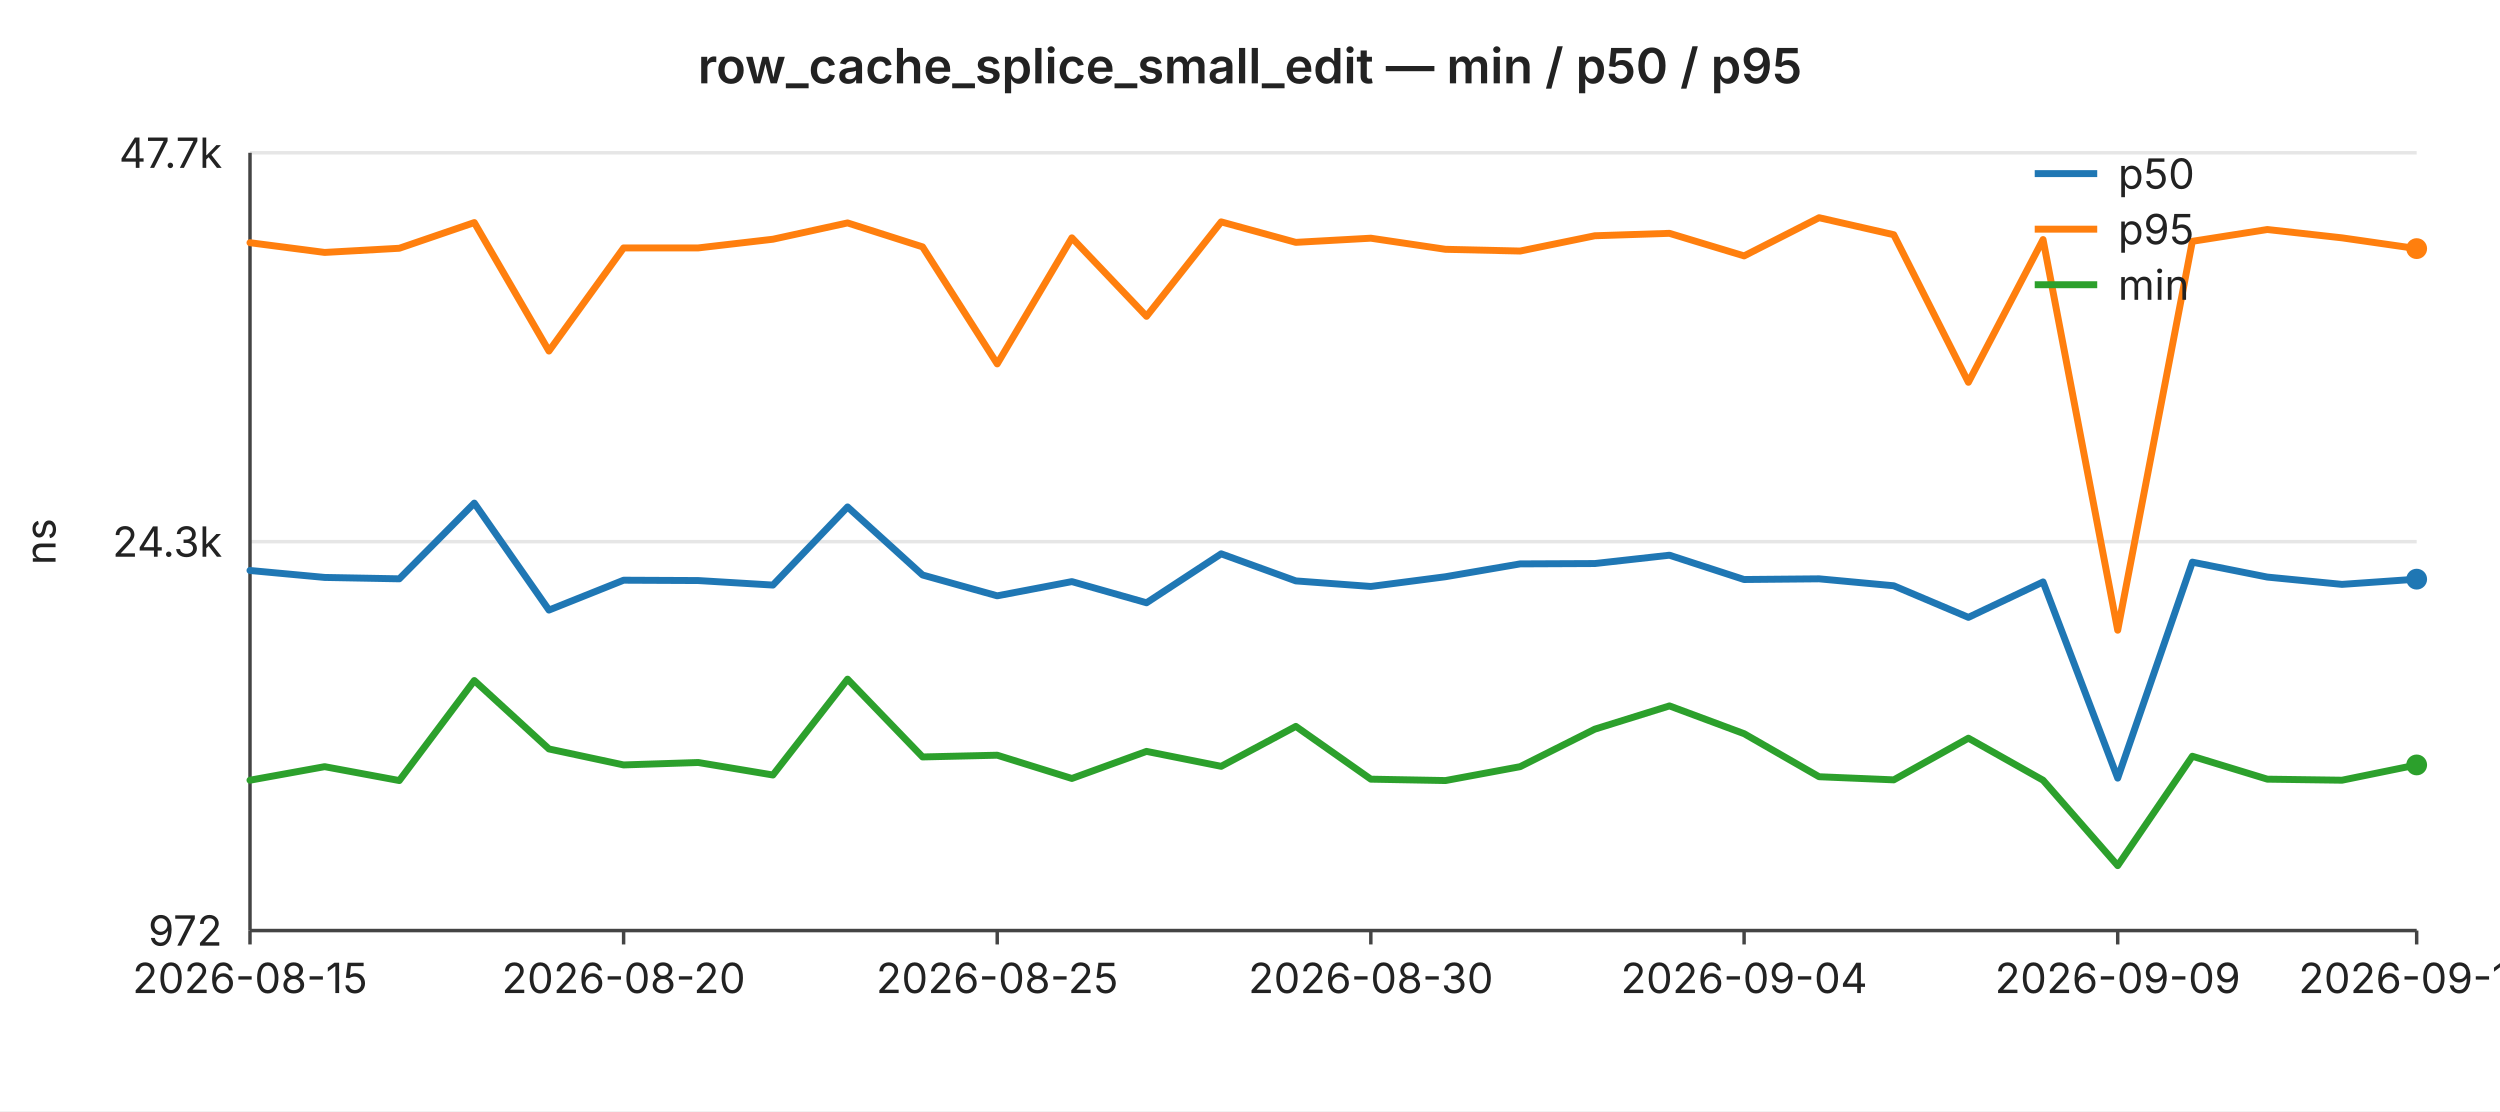
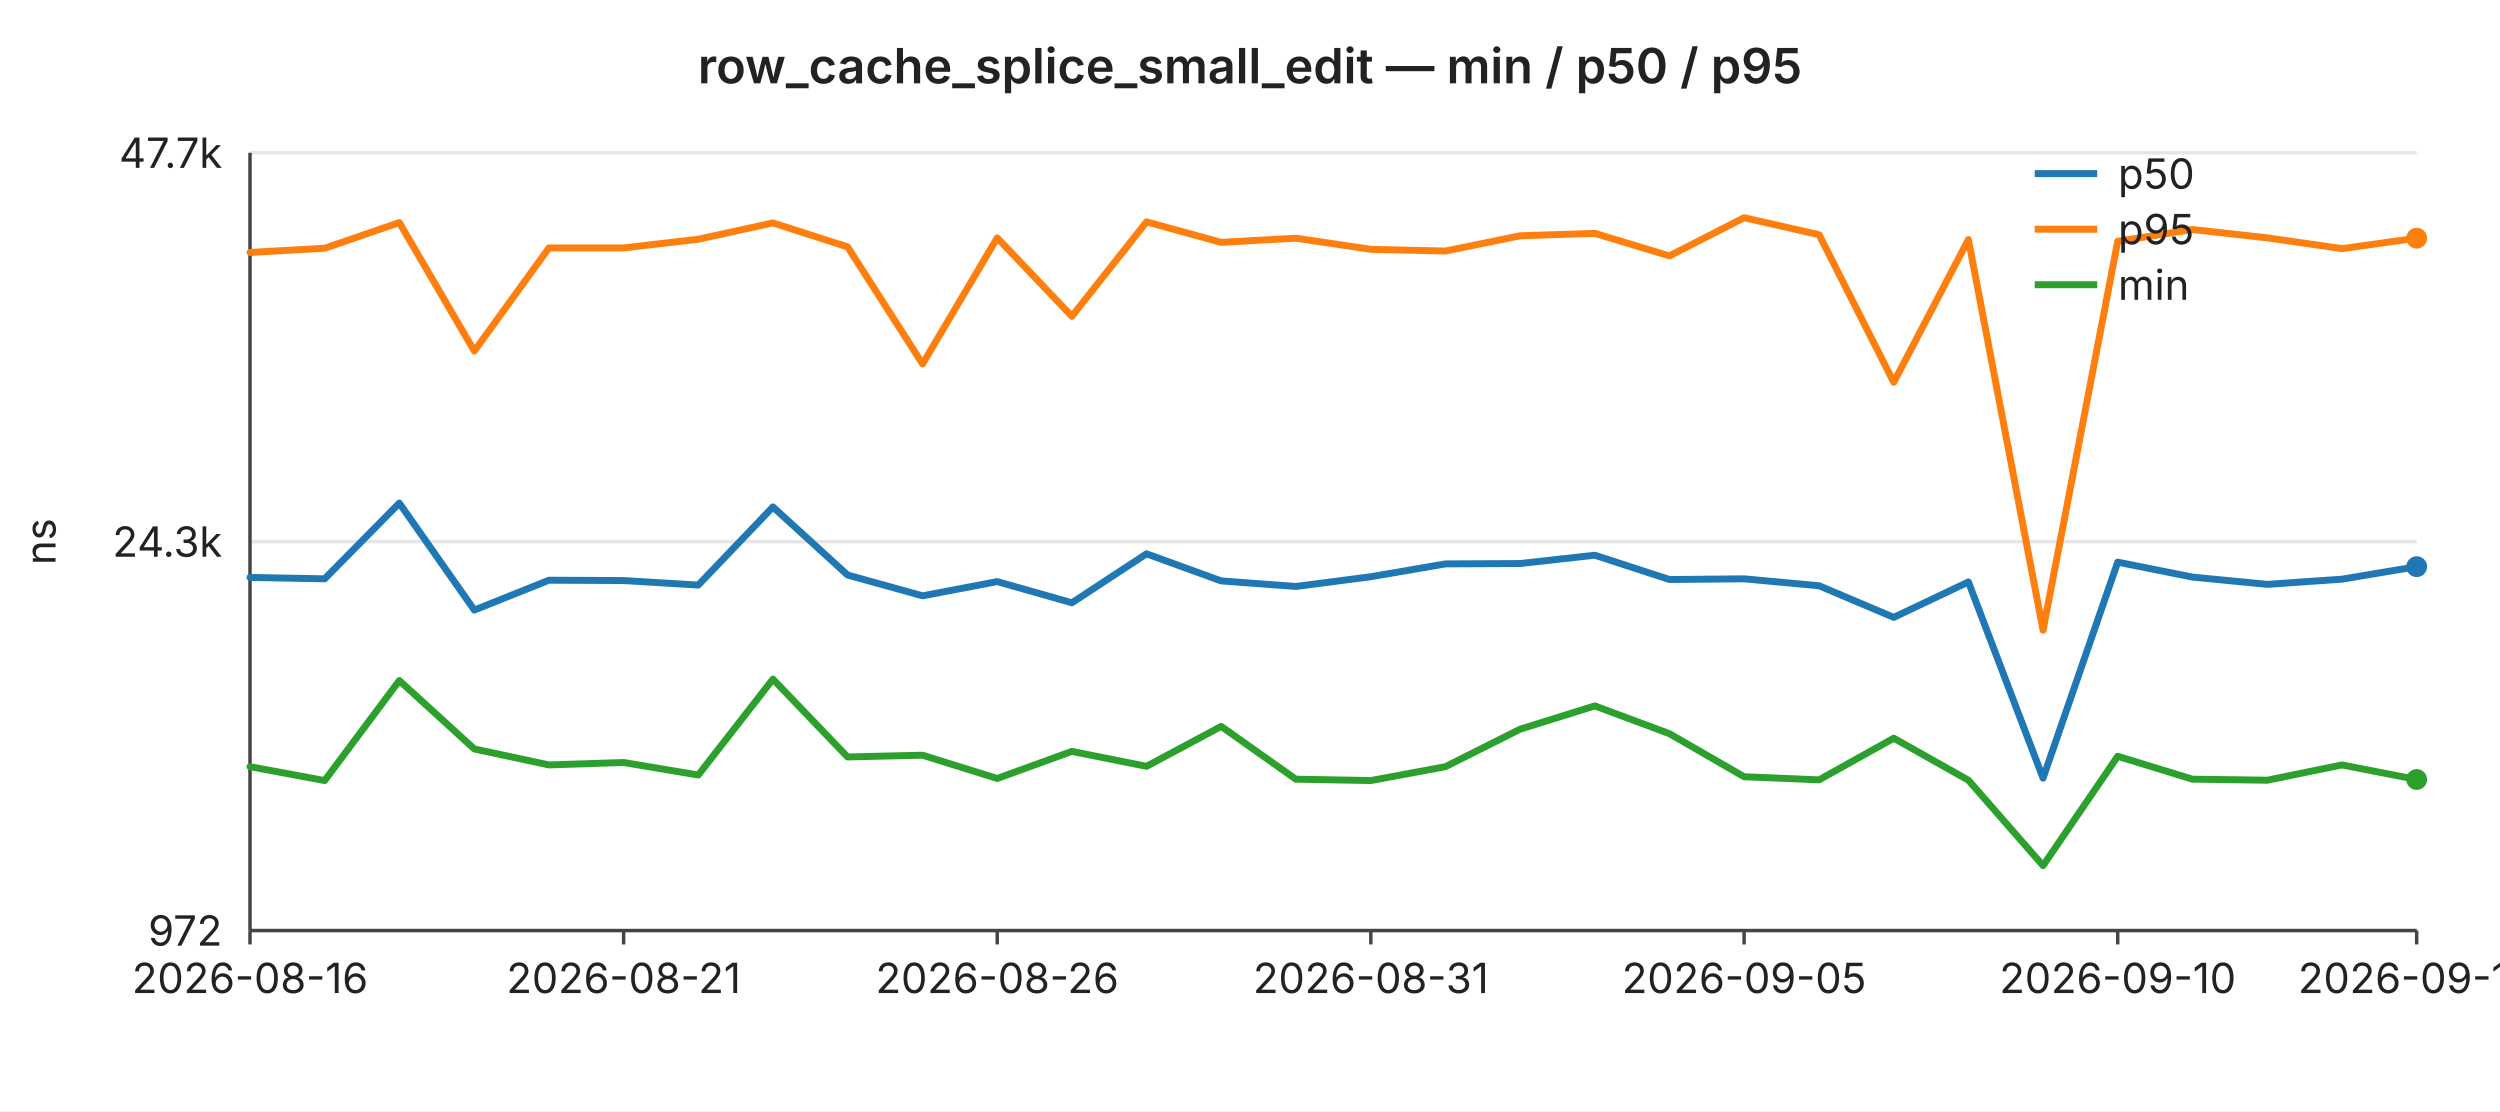
<svg xmlns="http://www.w3.org/2000/svg" width="720" height="320" viewBox="0 0 720 320" font-family="-apple-system,BlinkMacSystemFont,Segoe UI,sans-serif" font-size="12">
  <rect width="720" height="320" fill="#ffffff" />
  <text x="360" y="24" text-anchor="middle" font-size="14" font-weight="600" fill="#222">row_cache_splice_small_edit — min / p50 / p95</text>
  <line x1="72" y1="44.0" x2="696" y2="44.0" stroke="#e6e6e6" stroke-width="1" />
  <text x="64" y="44.0" text-anchor="end" dominant-baseline="middle" fill="#222">47.7k</text>
  <line x1="72" y1="156.0" x2="696" y2="156.0" stroke="#e6e6e6" stroke-width="1" />
  <text x="64" y="156.0" text-anchor="end" dominant-baseline="middle" fill="#222">24.3k</text>
  <line x1="72" y1="268.0" x2="696" y2="268.0" stroke="#e6e6e6" stroke-width="1" />
  <text x="64" y="268.0" text-anchor="end" dominant-baseline="middle" fill="#222">972</text>
  <text x="16" y="156" text-anchor="middle" fill="#222" transform="rotate(-90 16 156)">ns</text>
  <line x1="72" y1="44" x2="72" y2="268" stroke="#444" stroke-width="1" />
  <line x1="72" y1="268" x2="696" y2="268" stroke="#444" stroke-width="1" />
  <line x1="72.0" y1="268" x2="72.0" y2="272" stroke="#444" stroke-width="1" />
-   <text x="72.0" y="286" text-anchor="middle" fill="#222">2026-08-15</text>
+   <text x="72.0" y="286" text-anchor="middle" fill="#222">2026-08-16</text>
  <line x1="179.6" y1="268" x2="179.6" y2="272" stroke="#444" stroke-width="1" />
-   <text x="179.6" y="286" text-anchor="middle" fill="#222">2026-08-20</text>
+   <text x="179.6" y="286" text-anchor="middle" fill="#222">2026-08-21</text>
  <line x1="287.2" y1="268" x2="287.2" y2="272" stroke="#444" stroke-width="1" />
-   <text x="287.2" y="286" text-anchor="middle" fill="#222">2026-08-25</text>
+   <text x="287.2" y="286" text-anchor="middle" fill="#222">2026-08-26</text>
  <line x1="394.8" y1="268" x2="394.8" y2="272" stroke="#444" stroke-width="1" />
-   <text x="394.8" y="286" text-anchor="middle" fill="#222">2026-08-30</text>
+   <text x="394.8" y="286" text-anchor="middle" fill="#222">2026-08-31</text>
  <line x1="502.3" y1="268" x2="502.3" y2="272" stroke="#444" stroke-width="1" />
-   <text x="502.3" y="286" text-anchor="middle" fill="#222">2026-09-04</text>
+   <text x="502.3" y="286" text-anchor="middle" fill="#222">2026-09-05</text>
  <line x1="609.9" y1="268" x2="609.9" y2="272" stroke="#444" stroke-width="1" />
-   <text x="609.9" y="286" text-anchor="middle" fill="#222">2026-09-09</text>
+   <text x="609.9" y="286" text-anchor="middle" fill="#222">2026-09-10</text>
  <line x1="696.0" y1="268" x2="696.0" y2="272" stroke="#444" stroke-width="1" />
-   <text x="696.0" y="286" text-anchor="middle" fill="#222">2026-09-13</text>
-   <polyline fill="none" stroke="#1f77b4" stroke-width="2" stroke-linejoin="round" stroke-linecap="round" points="72.0,164.3 93.5,166.3 115.0,166.7 136.6,144.9 158.1,175.7 179.6,167.1 201.1,167.2 222.6,168.5 244.1,146.0 265.7,165.6 287.2,171.6 308.7,167.5 330.2,173.6 351.7,159.5 373.2,167.3 394.8,168.9 416.3,166.1 437.8,162.4 459.3,162.3 480.8,159.9 502.3,166.9 523.9,166.7 545.4,168.7 566.9,177.8 588.4,167.6 609.9,224.1 631.4,161.9 653.0,166.2 674.5,168.3 696.0,166.8" />
-   <circle cx="696.0" cy="166.8" r="3" fill="#1f77b4" />
-   <polyline fill="none" stroke="#ff7f0e" stroke-width="2" stroke-linejoin="round" stroke-linecap="round" points="72.0,69.9 93.5,72.7 115.0,71.5 136.6,64.1 158.1,101.1 179.6,71.4 201.1,71.4 222.6,68.9 244.1,64.2 265.7,71.1 287.2,104.8 308.7,68.5 330.2,91.1 351.7,63.9 373.2,69.8 394.8,68.6 416.3,71.8 437.8,72.3 459.3,67.9 480.8,67.2 502.3,73.7 523.9,62.7 545.4,67.6 566.9,110.1 588.4,69.0 609.9,181.5 631.4,69.5 653.0,66.1 674.5,68.5 696.0,71.6" />
-   <circle cx="696.0" cy="71.6" r="3" fill="#ff7f0e" />
-   <polyline fill="none" stroke="#2ca02c" stroke-width="2" stroke-linejoin="round" stroke-linecap="round" points="72.0,224.7 93.5,220.8 115.0,224.8 136.6,196.0 158.1,215.7 179.6,220.3 201.1,219.6 222.6,223.2 244.1,195.6 265.7,218.0 287.2,217.5 308.7,224.2 330.2,216.4 351.7,220.7 373.2,209.2 394.8,224.4 416.3,224.8 437.8,220.8 459.3,210.0 480.8,203.3 502.3,211.3 523.9,223.7 545.4,224.6 566.9,212.6 588.4,224.7 609.9,249.3 631.4,217.8 653.0,224.4 674.5,224.7 696.0,220.3" />
-   <circle cx="696.0" cy="220.3" r="3" fill="#2ca02c" />
+   <text x="696.0" y="286" text-anchor="middle" fill="#222">2026-09-14</text>
+   <polyline fill="none" stroke="#1f77b4" stroke-width="2" stroke-linejoin="round" stroke-linecap="round" points="72.0,166.3 93.5,166.7 115.0,144.9 136.6,175.7 158.1,167.1 179.6,167.2 201.1,168.5 222.6,146.0 244.1,165.6 265.7,171.6 287.2,167.5 308.7,173.6 330.2,159.5 351.7,167.3 373.2,168.9 394.8,166.1 416.3,162.4 437.8,162.3 459.3,159.9 480.8,166.9 502.3,166.7 523.9,168.7 545.4,177.8 566.9,167.6 588.4,224.1 609.9,161.9 631.4,166.2 653.0,168.3 674.5,166.8 696.0,163.2" />
+   <circle cx="696.0" cy="163.2" r="3" fill="#1f77b4" />
+   <polyline fill="none" stroke="#ff7f0e" stroke-width="2" stroke-linejoin="round" stroke-linecap="round" points="72.0,72.7 93.5,71.5 115.0,64.1 136.6,101.1 158.1,71.4 179.6,71.4 201.1,68.9 222.6,64.2 244.1,71.1 265.7,104.8 287.2,68.5 308.7,91.1 330.2,63.9 351.7,69.8 373.2,68.6 394.8,71.8 416.3,72.3 437.8,67.9 459.3,67.2 480.8,73.7 502.3,62.7 523.9,67.6 545.4,110.1 566.9,69.0 588.4,181.5 609.9,69.5 631.4,66.1 653.0,68.5 674.5,71.6 696.0,68.6" />
+   <circle cx="696.0" cy="68.6" r="3" fill="#ff7f0e" />
+   <polyline fill="none" stroke="#2ca02c" stroke-width="2" stroke-linejoin="round" stroke-linecap="round" points="72.0,220.8 93.5,224.8 115.0,196.0 136.6,215.7 158.1,220.3 179.6,219.6 201.1,223.2 222.6,195.6 244.1,218.0 265.7,217.5 287.2,224.2 308.7,216.4 330.2,220.7 351.7,209.2 373.2,224.4 394.8,224.8 416.3,220.8 437.8,210.0 459.3,203.3 480.8,211.3 502.3,223.7 523.9,224.6 545.4,212.6 566.9,224.7 588.4,249.3 609.9,217.8 631.4,224.4 653.0,224.7 674.5,220.3 696.0,224.5" />
+   <circle cx="696.0" cy="224.5" r="3" fill="#2ca02c" />
  <line x1="586" y1="50" x2="604" y2="50" stroke="#1f77b4" stroke-width="2" />
  <text x="610" y="50" dominant-baseline="middle" fill="#222">p50</text>
  <line x1="586" y1="66" x2="604" y2="66" stroke="#ff7f0e" stroke-width="2" />
  <text x="610" y="66" dominant-baseline="middle" fill="#222">p95</text>
  <line x1="586" y1="82" x2="604" y2="82" stroke="#2ca02c" stroke-width="2" />
  <text x="610" y="82" dominant-baseline="middle" fill="#222">min</text>
</svg>
